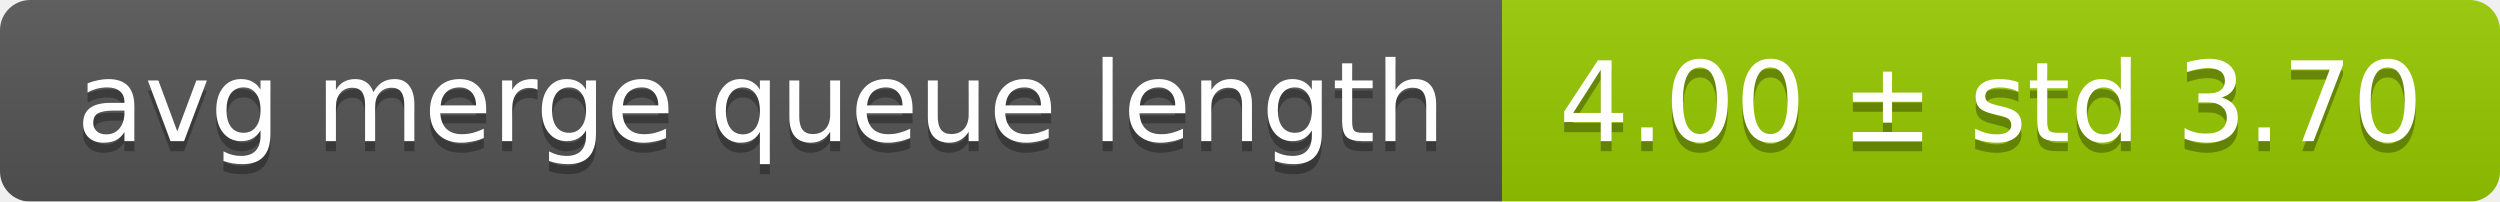
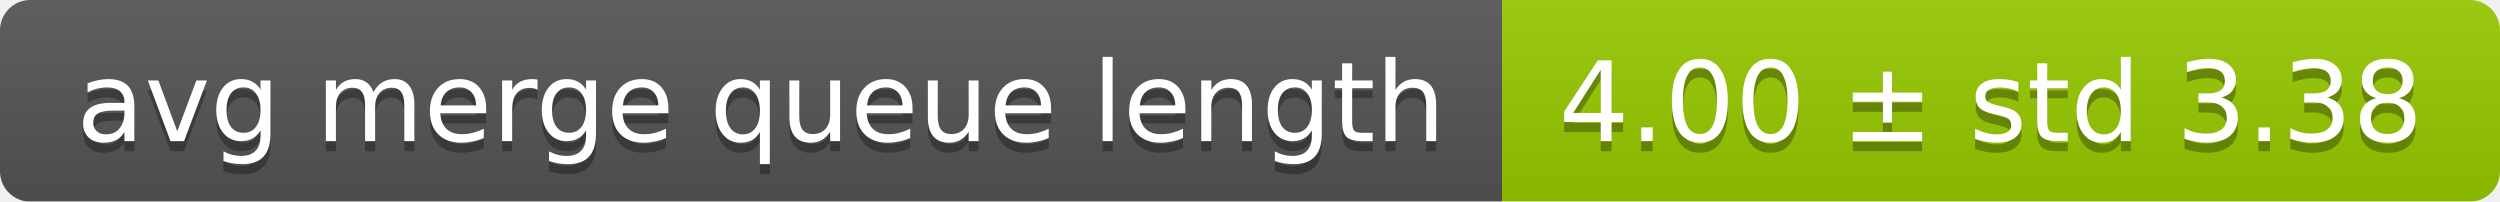
<svg xmlns="http://www.w3.org/2000/svg" width="248" height="20">
  <linearGradient id="smooth" x2="0" y2="100%">
    <stop offset="0" stop-color="#bbb" stop-opacity=".1" />
    <stop offset="1" stop-opacity=".1" />
  </linearGradient>
  <mask id="round">
    <rect width="248" height="20" rx="3" fill="#fff" />
  </mask>
  <g mask="url(#round)">
    <rect width="149" height="20" fill="#555" />
    <rect x="149" width="99" height="20" fill="#97ca00" />
    <rect width="248" height="20" fill="url(#smooth)" />
  </g>
  <g fill="#fff" text-anchor="middle" font-family="DejaVu Sans,Verdana,Geneva,sans-serif" font-size="11">
    <text x="75.5" y="15" fill="#010101" fill-opacity=".3">avg merge queue length</text>
    <text x="75.5" y="14">avg merge queue length</text>
-     <text x="197.5" y="15" fill="#010101" fill-opacity=".3">4.00 ± std 3.70</text>
-     <text x="197.5" y="14">4.00 ± std 3.70</text>
+     <text x="197.5" y="15" fill="#010101" fill-opacity=".3">4.00 ± std 3.38</text>
+     <text x="197.5" y="14">4.00 ± std 3.38</text>
  </g>
</svg>
